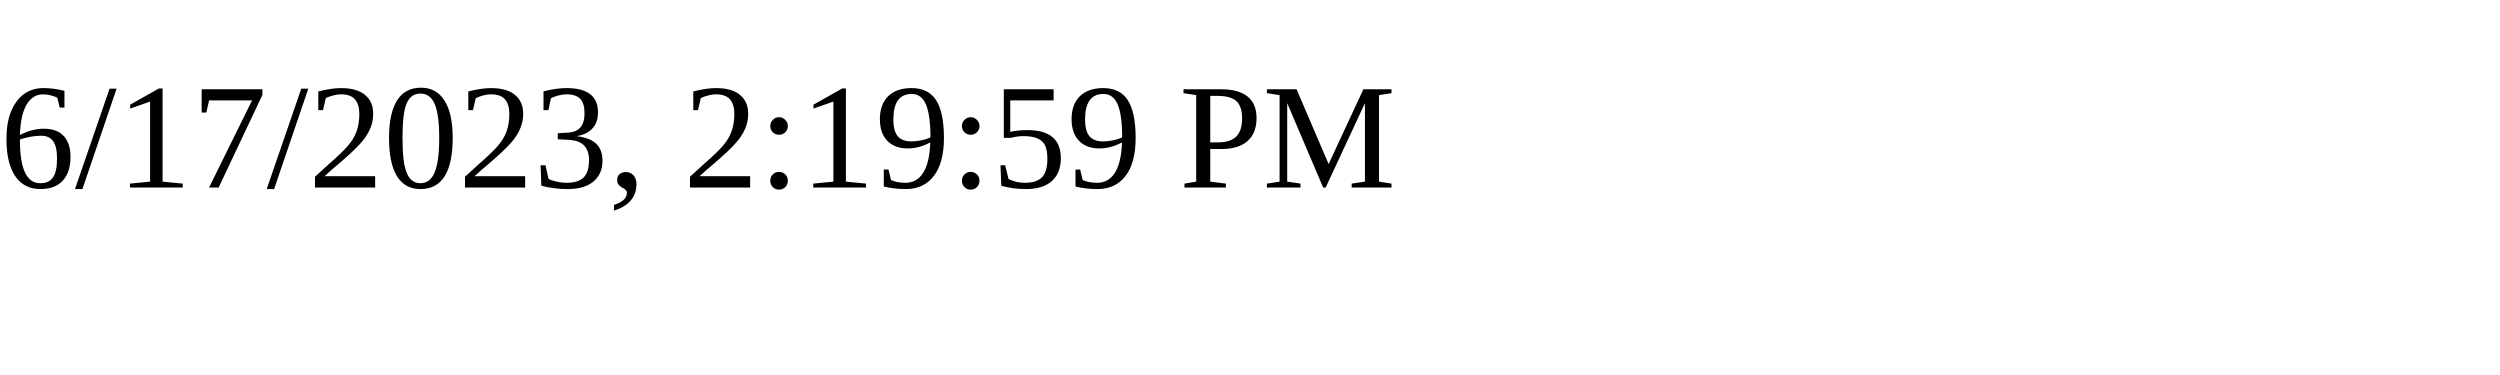
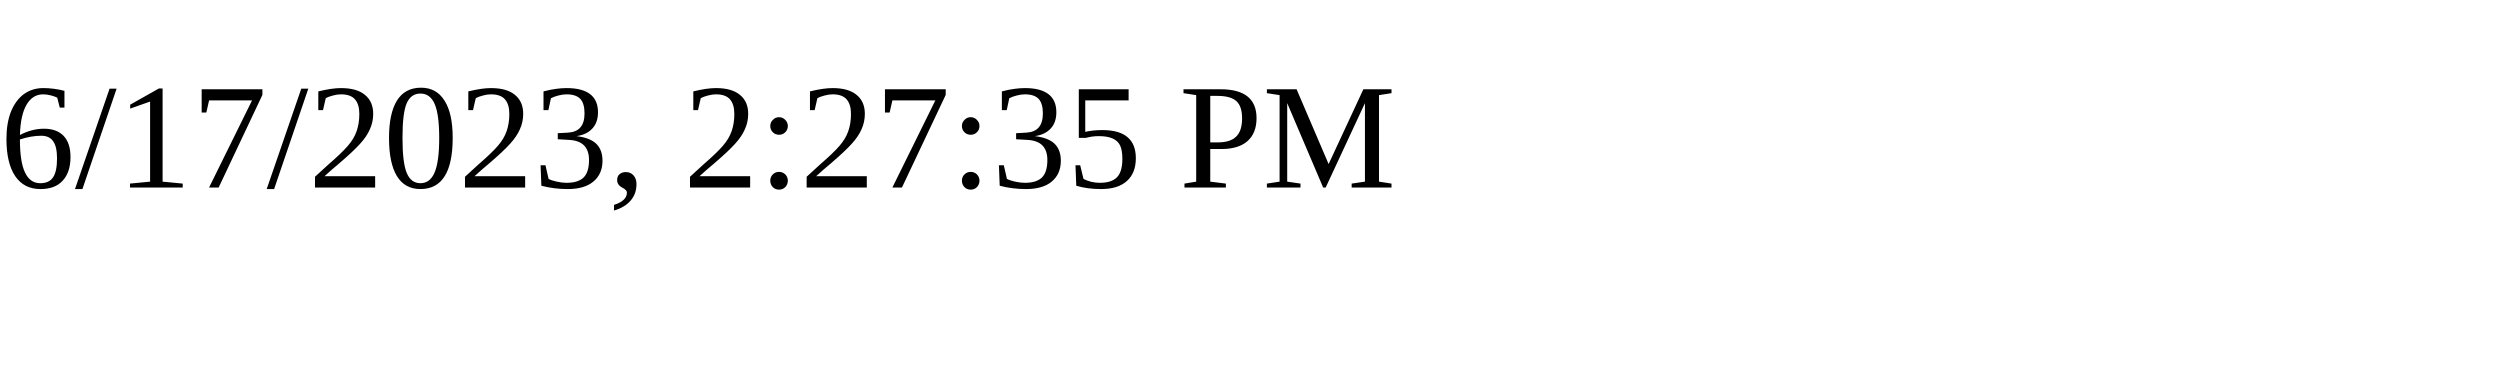
<svg xmlns="http://www.w3.org/2000/svg" height="30" width="200">
-   <text x="0" y="15">6/17/2023, 2:19:59 PM</text>
+   <text x="0" y="15">6/17/2023, 2:27:35 PM</text>
</svg>
